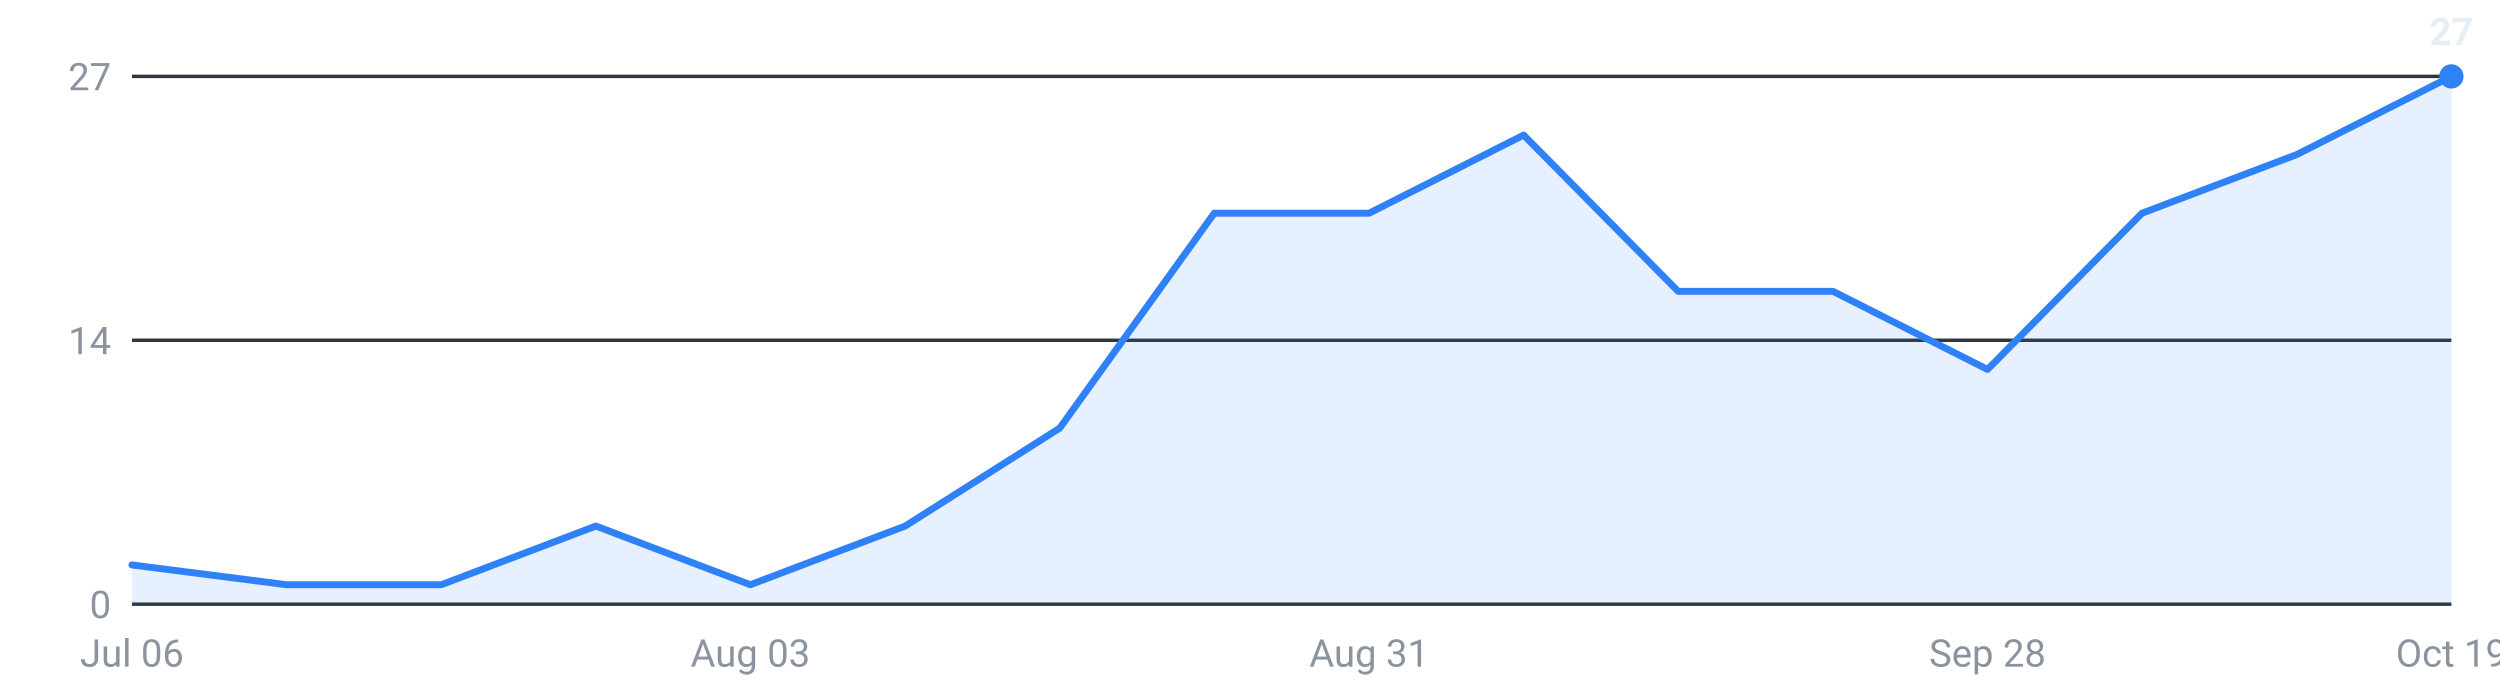
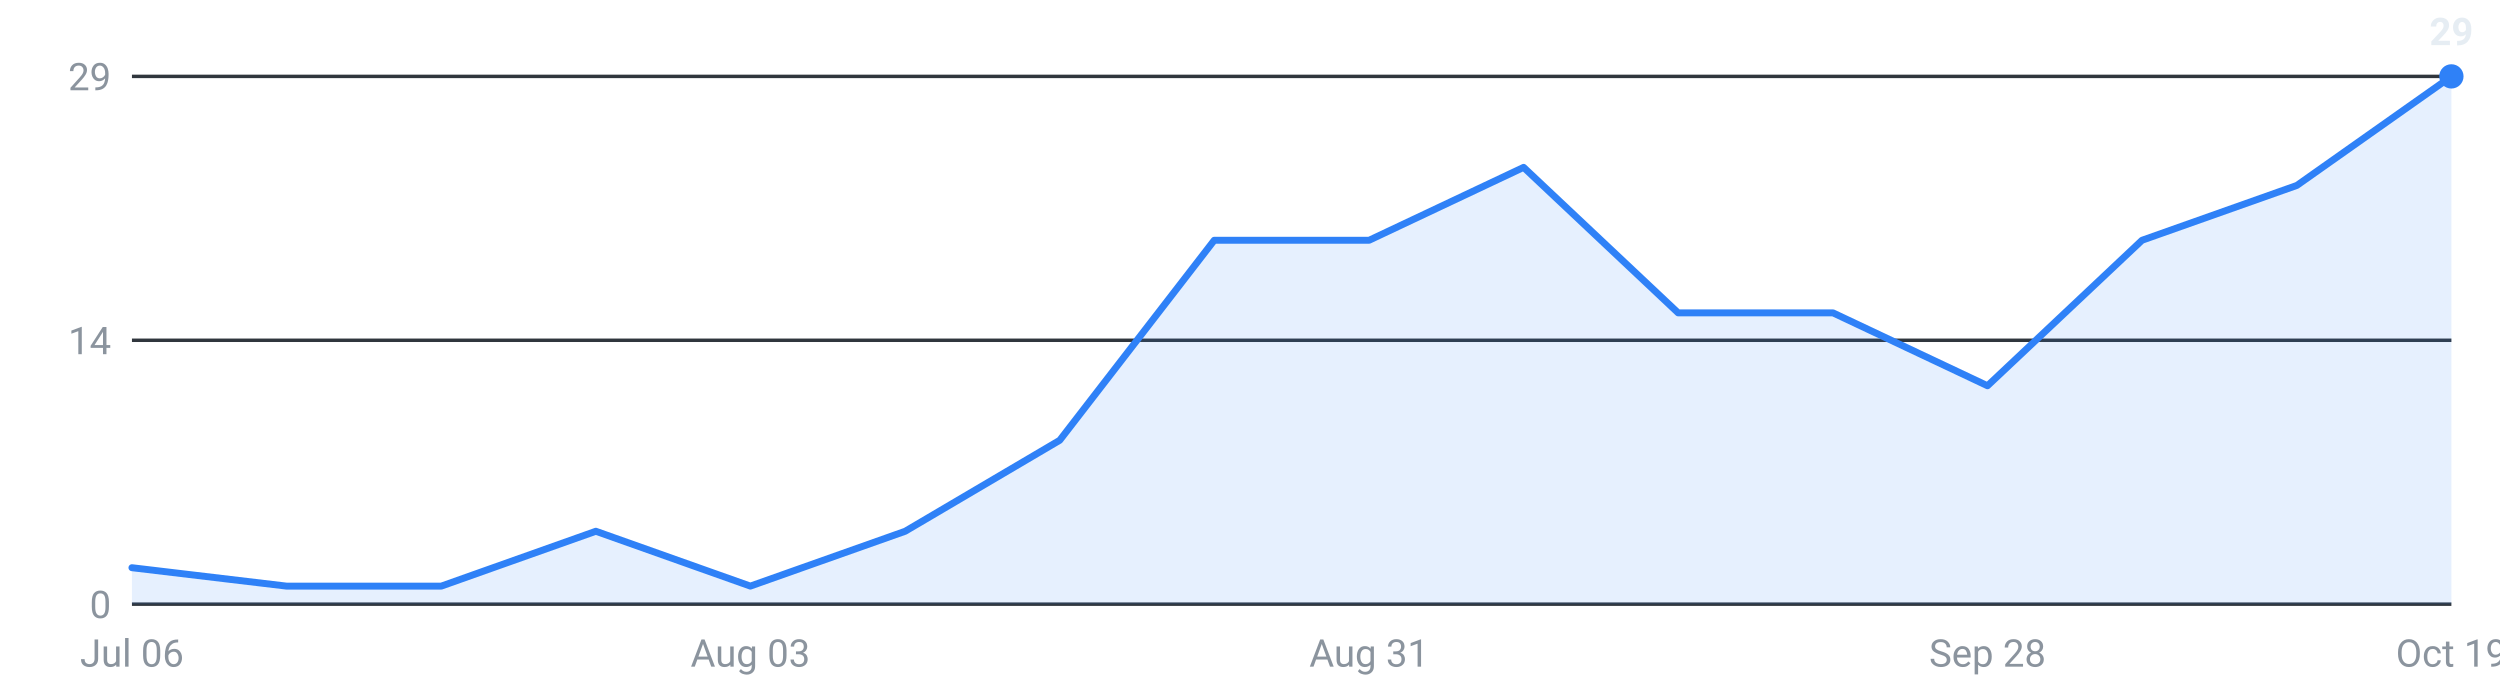
<svg xmlns="http://www.w3.org/2000/svg" viewBox="0 0 720 200" width="720" height="200" role="img" aria-label="Internships posted per week, last 16 weeks">
  <g font-family="-apple-system,Segoe UI,Roboto,sans-serif" font-size="11">
    <line x1="38" y1="174.0" x2="706" y2="174.0" stroke="#30363d" stroke-width="1" />
    <text x="32" y="178.0" text-anchor="end" fill="#8b949e">0</text>
    <line x1="38" y1="98.0" x2="706" y2="98.0" stroke="#30363d" stroke-width="1" />
    <text x="32" y="102.0" text-anchor="end" fill="#8b949e">14</text>
    <line x1="38" y1="22.0" x2="706" y2="22.0" stroke="#30363d" stroke-width="1" />
-     <text x="32" y="26.0" text-anchor="end" fill="#8b949e">27</text>
-     <path d="M38.0,174 L38.0,162.7 L82.5,168.4 L127.1,168.4 L171.6,151.5 L216.1,168.4 L260.7,151.5 L305.2,123.3 L349.7,61.4 L394.3,61.4 L438.8,38.9 L483.3,83.9 L527.9,83.9 L572.4,106.4 L616.9,61.4 L661.5,44.5 L706.0,22.0 L706.0,174 Z" fill="#2f81f7" fill-opacity="0.12" />
-     <polyline points="38.0,162.7 82.5,168.4 127.1,168.4 171.6,151.5 216.1,168.4 260.7,151.5 305.2,123.3 349.7,61.4 394.3,61.4 438.8,38.9 483.3,83.9 527.9,83.9 572.4,106.4 616.9,61.4 661.5,44.5 706.0,22.0" fill="none" stroke="#2f81f7" stroke-width="2" stroke-linejoin="round" stroke-linecap="round" />
+     <text x="32" y="26.0" text-anchor="end" fill="#8b949e">29</text>
+     <path d="M38.0,174 L38.0,163.5 L82.5,168.8 L127.1,168.8 L171.6,153.0 L216.1,168.8 L260.7,153.0 L305.2,126.8 L349.7,69.2 L394.3,69.2 L438.8,48.2 L483.3,90.1 L527.9,90.1 L572.4,111.1 L616.9,69.2 L661.5,53.4 L706.0,22.0 L706.0,174 Z" fill="#2f81f7" fill-opacity="0.12" />
+     <polyline points="38.0,163.5 82.5,168.8 127.1,168.8 171.6,153.0 216.1,168.8 260.7,153.0 305.2,126.8 349.7,69.2 394.3,69.2 438.8,48.2 483.3,90.1 527.9,90.1 572.4,111.1 616.9,69.2 661.5,53.4 706.0,22.0" fill="none" stroke="#2f81f7" stroke-width="2" stroke-linejoin="round" stroke-linecap="round" />
    <circle cx="706.0" cy="22.0" r="3.5" fill="#2f81f7" />
-     <text x="706.0" y="13.0" text-anchor="middle" fill="#e6edf3" font-weight="600">27</text>
+     <text x="706.0" y="13.0" text-anchor="middle" fill="#e6edf3" font-weight="600">29</text>
    <text x="38.0" y="192" text-anchor="middle" fill="#8b949e">Jul 06</text>
    <text x="216.1" y="192" text-anchor="middle" fill="#8b949e">Aug 03</text>
    <text x="394.3" y="192" text-anchor="middle" fill="#8b949e">Aug 31</text>
    <text x="572.4" y="192" text-anchor="middle" fill="#8b949e">Sep 28</text>
    <text x="706.0" y="192" text-anchor="middle" fill="#8b949e">Oct 19</text>
  </g>
</svg>
